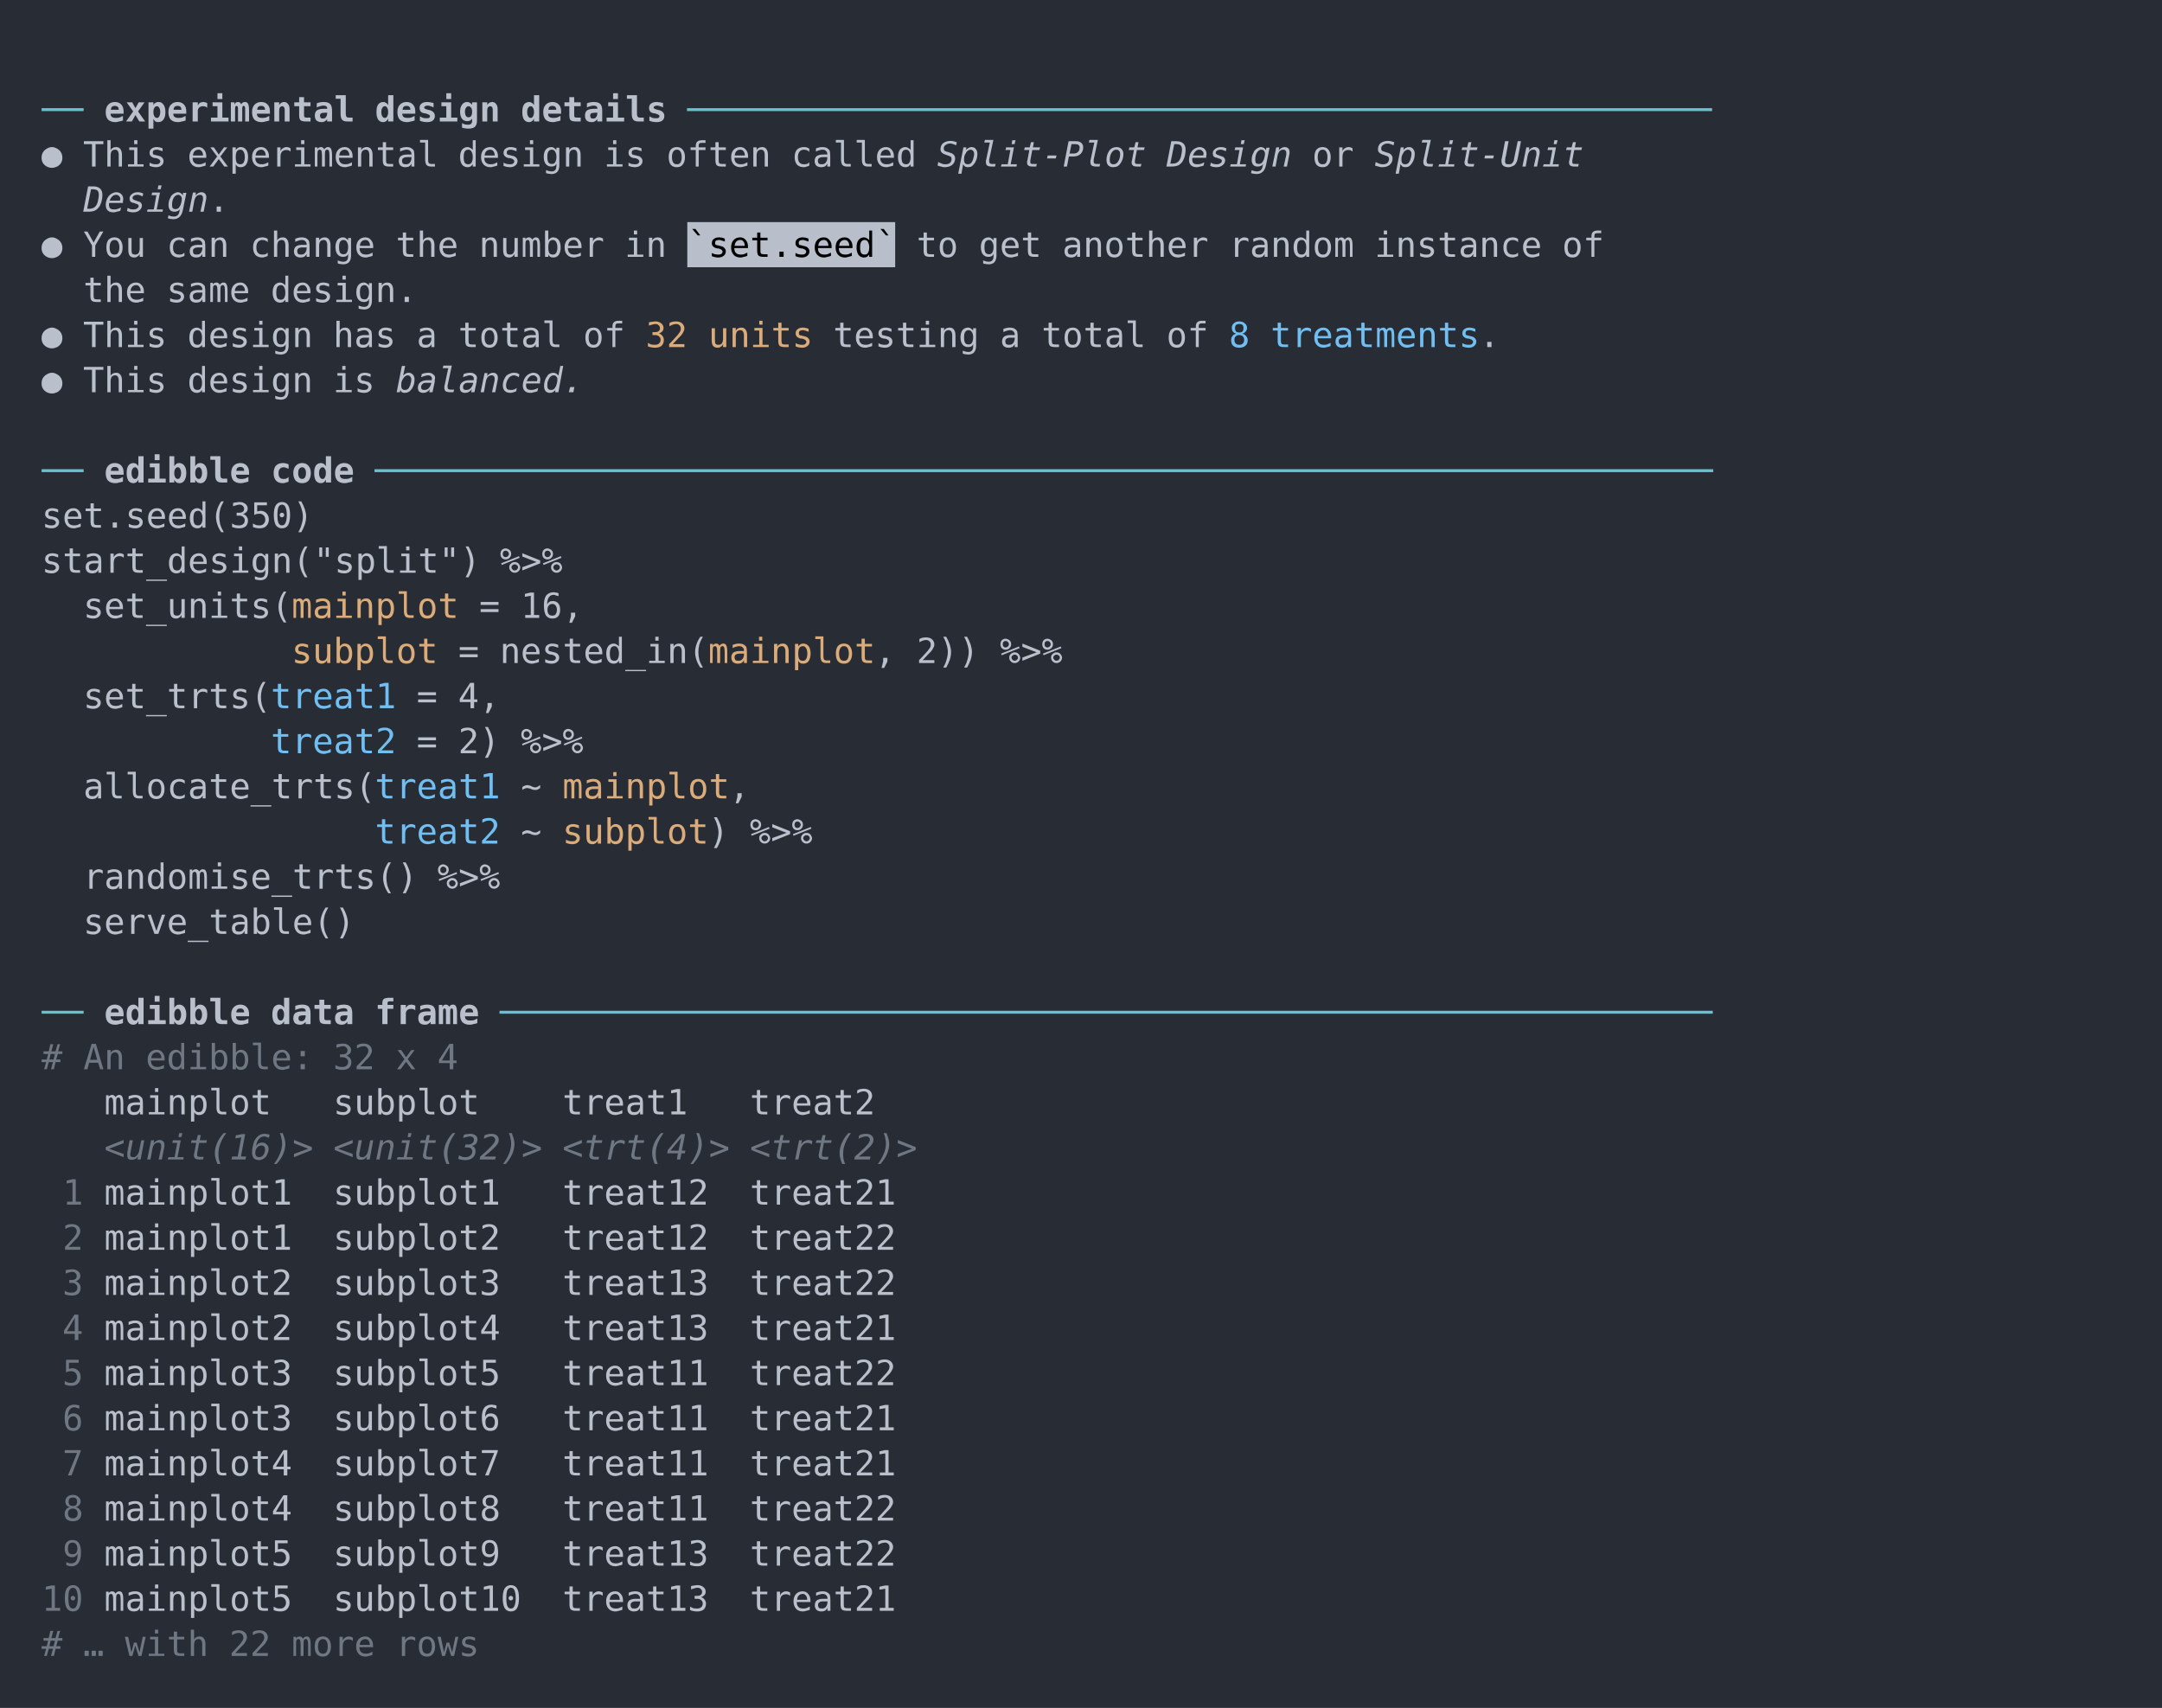
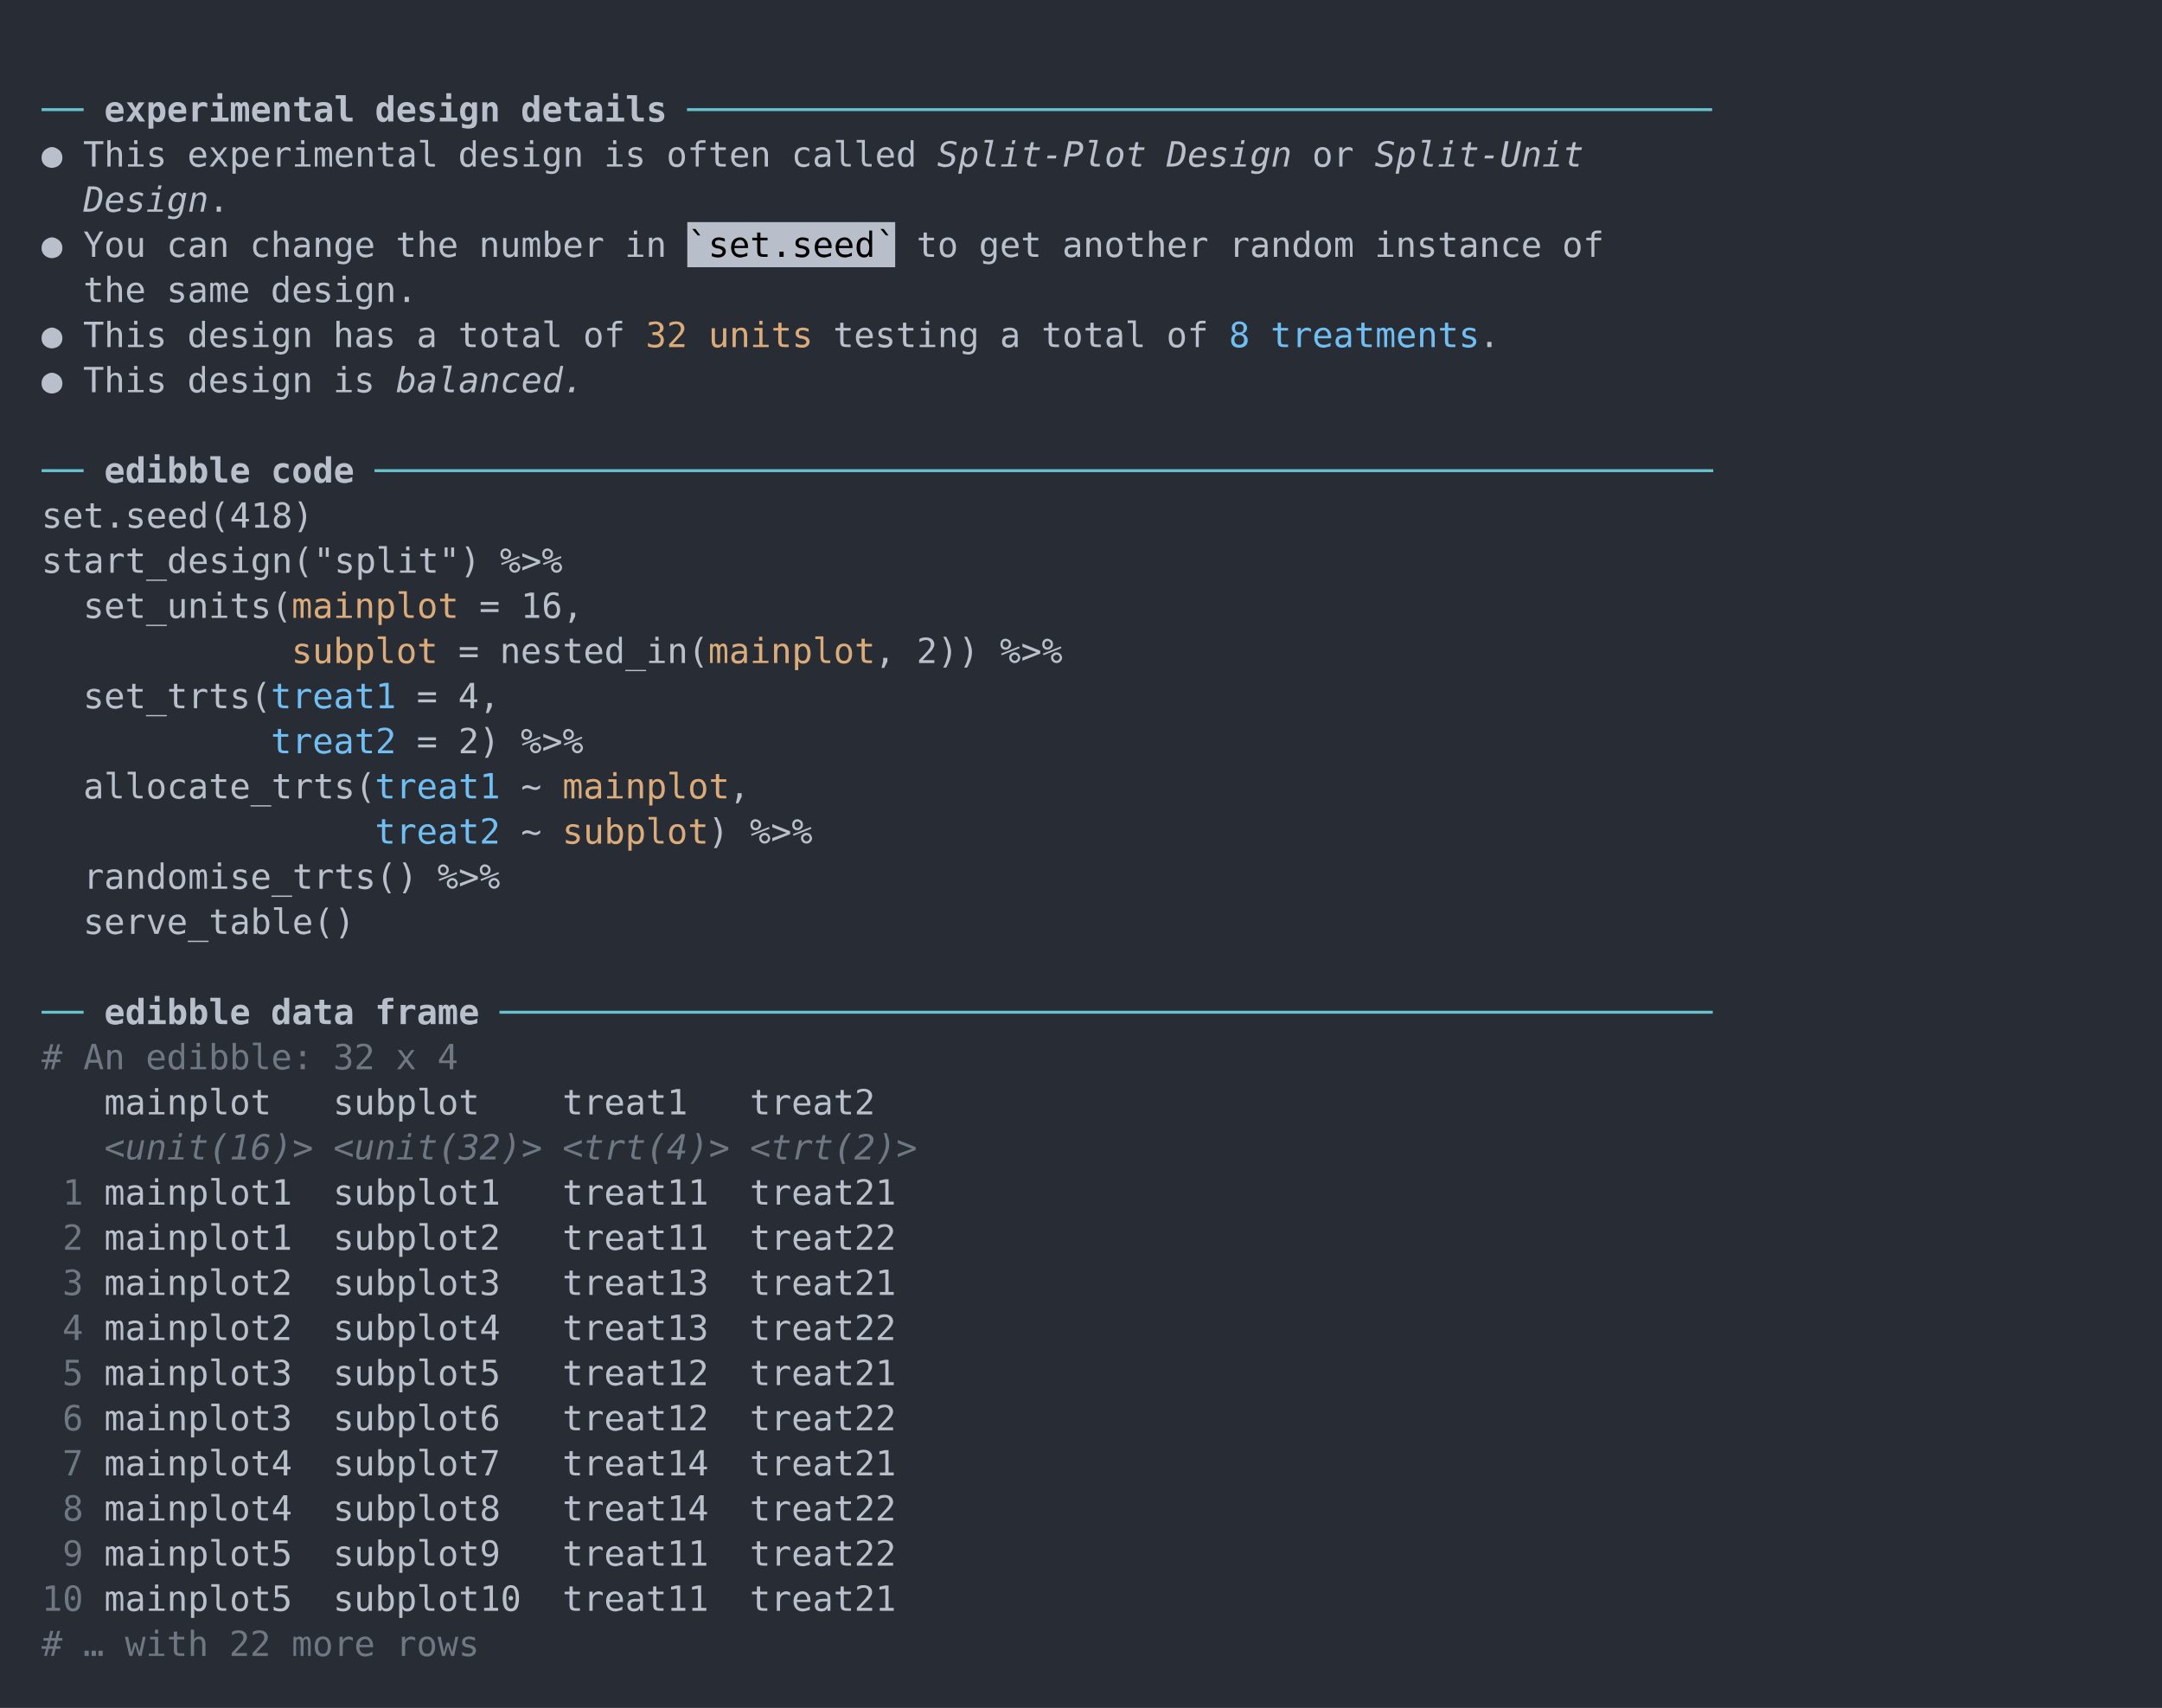
<svg xmlns="http://www.w3.org/2000/svg" xmlns:xlink="http://www.w3.org/1999/xlink" width="1040" height="821.56">
  <rect width="1040" height="821.56" rx="0" ry="0" class="a" />
  <svg height="781.56" viewBox="0 0 100 78.156" width="1000" x="20" y="20">
    <style>.a{fill:rgb(40,45,53)}.b{font-family:'Fira Code',Monaco,Consolas,Menlo,'Bitstream Vera Sans Mono','Powerline Symbols',monospace}.c{fill:transparent}.d{fill:rgb(102,194,205);white-space:pre}.e{fill:rgb(185,192,203);font-weight:bold;white-space:pre}.f{fill:rgb(185,192,203);white-space:pre}.g{fill:rgb(185,192,203);font-style:italic;white-space:pre}.h{fill:rgb(185,191,202)}.i{white-space:pre}.j{fill:rgb(219,171,121);white-space:pre}.k{fill:rgb(113,190,242);white-space:pre}.l{fill:rgb(111,119,131);white-space:pre}.m{fill:rgb(111,119,131);font-style:italic;white-space:pre}</style>
    <g font-family="'Fira Code',Monaco,Consolas,Menlo,'Bitstream Vera Sans Mono','Powerline Symbols',monospace" font-size="1.67" class="b">
      <defs>
        <symbol id="a">
          <rect height="37" width="100" x="0" y="0" class="c" />
        </symbol>
      </defs>
      <rect height="78.156" width="100" class="a" />
      <svg x="0" y="0" width="100">
        <svg x="0">
          <use xlink:href="#a" />
          <text x="0" y="3.841" class="d">──</text>
          <text x="3.006" y="3.841" class="e">experimental</text>
          <text x="16.032" y="3.841" class="e">design</text>
          <text x="23.046" y="3.841" class="e">details</text>
          <text x="31.062" y="3.841" class="d">─────────────────────────────────────────────────</text>
          <text x="0" y="6.012" class="f">●</text>
          <text x="2.004" y="6.012" class="f">This</text>
          <text x="7.014" y="6.012" class="f">experimental</text>
          <text x="20.04" y="6.012" class="f">design</text>
          <text x="27.054" y="6.012" class="f">is</text>
          <text x="30.06" y="6.012" class="f">often</text>
          <text x="36.072" y="6.012" class="f">called</text>
          <text x="43.086" y="6.012" class="g">Split-Plot</text>
          <text x="54.108" y="6.012" class="g">Design</text>
          <text x="61.122" y="6.012" class="f">or</text>
          <text x="64.128" y="6.012" class="g">Split-Unit</text>
          <text x="2.004" y="8.183" class="g">Design</text>
          <text x="8.016" y="8.183" class="f">.</text>
          <text x="0" y="10.354" class="f">●</text>
          <text x="2.004" y="10.354" class="f">You</text>
          <text x="6.012" y="10.354" class="f">can</text>
          <text x="10.02" y="10.354" class="f">change</text>
          <text x="17.034" y="10.354" class="f">the</text>
          <text x="21.042" y="10.354" class="f">number</text>
          <text x="28.056" y="10.354" class="f">in</text>
          <rect height="2.171" width="10" x="31.062" y="8.684" class="h" />
          <text x="31.062" y="10.354" class="i">`set.seed`</text>
          <text x="42.084" y="10.354" class="f">to</text>
          <text x="45.09" y="10.354" class="f">get</text>
          <text x="49.098" y="10.354" class="f">another</text>
          <text x="57.114" y="10.354" class="f">random</text>
          <text x="64.128" y="10.354" class="f">instance</text>
          <text x="73.146" y="10.354" class="f">of</text>
          <text x="2.004" y="12.525" class="f">the</text>
          <text x="6.012" y="12.525" class="f">same</text>
          <text x="11.022" y="12.525" class="f">design.</text>
          <text x="0" y="14.696" class="f">●</text>
          <text x="2.004" y="14.696" class="f">This</text>
          <text x="7.014" y="14.696" class="f">design</text>
          <text x="14.028" y="14.696" class="f">has</text>
          <text x="18.036" y="14.696" class="f">a</text>
          <text x="20.04" y="14.696" class="f">total</text>
          <text x="26.052" y="14.696" class="f">of</text>0<text x="29.058" y="14.696" class="j">32 units</text>
          <text x="38.076" y="14.696" class="f">testing</text>
          <text x="46.092" y="14.696" class="f">a</text>
          <text x="48.096" y="14.696" class="f">total</text>
          <text x="54.108" y="14.696" class="f">of</text>
          <text x="57.114" y="14.696" class="k">8</text>
          <text x="59.118" y="14.696" class="k">treatments</text>
          <text x="69.138" y="14.696" class="f">.</text>
          <text x="0" y="16.867" class="f">●</text>
          <text x="2.004" y="16.867" class="f">This</text>
          <text x="7.014" y="16.867" class="f">design</text>
          <text x="14.028" y="16.867" class="f">is</text>
          <text x="17.034" y="16.867" class="g">balanced.</text>
          <text x="0" y="21.209" class="d">──</text>
          <text x="3.006" y="21.209" class="e">edibble</text>
          <text x="11.022" y="21.209" class="e">code</text>
          <text x="16.032" y="21.209" class="d">────────────────────────────────────────────────────────────────</text>
-           <text x="0" y="23.38" class="f">set.seed(350)</text>
+           <text x="0" y="23.38" class="f">set.seed(418)</text>
          <text x="0" y="25.551" class="f">start_design("split")</text>
          <text x="22.044" y="25.551" class="f">%&gt;%</text>
          <text x="2.004" y="27.722" class="f">set_units(</text>0<text x="12.024" y="27.722" class="j">mainplot</text>
          <text x="21.042" y="27.722" class="f">=</text>
          <text x="23.046" y="27.722" class="f">16,</text>0<text x="12.024" y="29.893" class="j">subplot</text>
          <text x="20.04" y="29.893" class="f">=</text>
          <text x="22.044" y="29.893" class="f">nested_in(</text>0<text x="32.064" y="29.893" class="j">mainplot</text>
          <text x="40.08" y="29.893" class="f">,</text>
          <text x="42.084" y="29.893" class="f">2))</text>
          <text x="46.092" y="29.893" class="f">%&gt;%</text>
          <text x="2.004" y="32.064" class="f">set_trts(</text>
          <text x="11.022" y="32.064" class="k">treat1</text>
          <text x="18.036" y="32.064" class="f">=</text>
          <text x="20.04" y="32.064" class="f">4,</text>
          <text x="11.022" y="34.235" class="k">treat2</text>
          <text x="18.036" y="34.235" class="f">=</text>
          <text x="20.04" y="34.235" class="f">2)</text>
          <text x="23.046" y="34.235" class="f">%&gt;%</text>
          <text x="2.004" y="36.406" class="f">allocate_trts(</text>
          <text x="16.032" y="36.406" class="k">treat1</text>
          <text x="23.046" y="36.406" class="f">~</text>0<text x="25.05" y="36.406" class="j">mainplot</text>
          <text x="33.066" y="36.406" class="f">,</text>
          <text x="16.032" y="38.577" class="k">treat2</text>
          <text x="23.046" y="38.577" class="f">~</text>0<text x="25.05" y="38.577" class="j">subplot</text>
          <text x="32.064" y="38.577" class="f">)</text>
          <text x="34.068" y="38.577" class="f">%&gt;%</text>
          <text x="2.004" y="40.748" class="f">randomise_trts()</text>
          <text x="19.038" y="40.748" class="f">%&gt;%</text>
          <text x="2.004" y="42.919" class="f">serve_table()</text>
          <text x="0" y="47.261" class="d">──</text>
          <text x="3.006" y="47.261" class="e">edibble</text>
          <text x="11.022" y="47.261" class="e">data</text>
          <text x="16.032" y="47.261" class="e">frame</text>
          <text x="22.044" y="47.261" class="d">──────────────────────────────────────────────────────────</text>
          <text x="0" y="49.432" class="l">#</text>
          <text x="2.004" y="49.432" class="l">An</text>
          <text x="5.01" y="49.432" class="l">edibble:</text>
          <text x="14.028" y="49.432" class="l">32</text>
          <text x="17.034" y="49.432" class="l">x</text>
          <text x="19.038" y="49.432" class="l">4</text>
          <text x="3.006" y="51.603" class="f">mainplot</text>
          <text x="14.028" y="51.603" class="f">subplot</text>
          <text x="25.05" y="51.603" class="f">treat1</text>
          <text x="34.068" y="51.603" class="f">treat2</text>
          <text x="3.006" y="53.774" class="m">&lt;unit(16)&gt;</text>
          <text x="14.028" y="53.774" class="m">&lt;unit(32)&gt;</text>
          <text x="25.05" y="53.774" class="m">&lt;trt(4)&gt;</text>
          <text x="34.068" y="53.774" class="m">&lt;trt(2)&gt;</text>
          <text x="1.002" y="55.945" class="l">1</text>
          <text x="3.006" y="55.945" class="f">mainplot1</text>
          <text x="14.028" y="55.945" class="f">subplot1</text>
-           <text x="25.05" y="55.945" class="f">treat12</text>
+           <text x="25.05" y="55.945" class="f">treat11</text>
          <text x="34.068" y="55.945" class="f">treat21</text>
          <text x="1.002" y="58.116" class="l">2</text>
          <text x="3.006" y="58.116" class="f">mainplot1</text>
          <text x="14.028" y="58.116" class="f">subplot2</text>
-           <text x="25.05" y="58.116" class="f">treat12</text>
+           <text x="25.05" y="58.116" class="f">treat11</text>
          <text x="34.068" y="58.116" class="f">treat22</text>
          <text x="1.002" y="60.287" class="l">3</text>
          <text x="3.006" y="60.287" class="f">mainplot2</text>
          <text x="14.028" y="60.287" class="f">subplot3</text>
          <text x="25.05" y="60.287" class="f">treat13</text>
-           <text x="34.068" y="60.287" class="f">treat22</text>
+           <text x="34.068" y="60.287" class="f">treat21</text>
          <text x="1.002" y="62.458" class="l">4</text>
          <text x="3.006" y="62.458" class="f">mainplot2</text>
          <text x="14.028" y="62.458" class="f">subplot4</text>
          <text x="25.05" y="62.458" class="f">treat13</text>
-           <text x="34.068" y="62.458" class="f">treat21</text>
+           <text x="34.068" y="62.458" class="f">treat22</text>
          <text x="1.002" y="64.629" class="l">5</text>
          <text x="3.006" y="64.629" class="f">mainplot3</text>
          <text x="14.028" y="64.629" class="f">subplot5</text>
-           <text x="25.05" y="64.629" class="f">treat11</text>
-           <text x="34.068" y="64.629" class="f">treat22</text>
+           <text x="25.05" y="64.629" class="f">treat12</text>
+           <text x="34.068" y="64.629" class="f">treat21</text>
          <text x="1.002" y="66.8" class="l">6</text>
          <text x="3.006" y="66.8" class="f">mainplot3</text>
          <text x="14.028" y="66.8" class="f">subplot6</text>
-           <text x="25.05" y="66.8" class="f">treat11</text>
-           <text x="34.068" y="66.8" class="f">treat21</text>
+           <text x="25.05" y="66.8" class="f">treat12</text>
+           <text x="34.068" y="66.8" class="f">treat22</text>
          <text x="1.002" y="68.971" class="l">7</text>
          <text x="3.006" y="68.971" class="f">mainplot4</text>
          <text x="14.028" y="68.971" class="f">subplot7</text>
-           <text x="25.05" y="68.971" class="f">treat11</text>
+           <text x="25.05" y="68.971" class="f">treat14</text>
          <text x="34.068" y="68.971" class="f">treat21</text>
          <text x="1.002" y="71.142" class="l">8</text>
          <text x="3.006" y="71.142" class="f">mainplot4</text>
          <text x="14.028" y="71.142" class="f">subplot8</text>
-           <text x="25.05" y="71.142" class="f">treat11</text>
+           <text x="25.05" y="71.142" class="f">treat14</text>
          <text x="34.068" y="71.142" class="f">treat22</text>
          <text x="1.002" y="73.313" class="l">9</text>
          <text x="3.006" y="73.313" class="f">mainplot5</text>
          <text x="14.028" y="73.313" class="f">subplot9</text>
-           <text x="25.05" y="73.313" class="f">treat13</text>
+           <text x="25.05" y="73.313" class="f">treat11</text>
          <text x="34.068" y="73.313" class="f">treat22</text>
          <text x="0" y="75.484" class="l">10</text>
          <text x="3.006" y="75.484" class="f">mainplot5</text>
          <text x="14.028" y="75.484" class="f">subplot10</text>
-           <text x="25.05" y="75.484" class="f">treat13</text>
+           <text x="25.05" y="75.484" class="f">treat11</text>
          <text x="34.068" y="75.484" class="f">treat21</text>
          <text x="0" y="77.655" class="l">#</text>
          <text x="2.004" y="77.655" class="l">…</text>
          <text x="4.008" y="77.655" class="l">with</text>
          <text x="9.018" y="77.655" class="l">22</text>
          <text x="12.024" y="77.655" class="l">more</text>
          <text x="17.034" y="77.655" class="l">rows</text>
        </svg>
      </svg>
    </g>
  </svg>
</svg>
